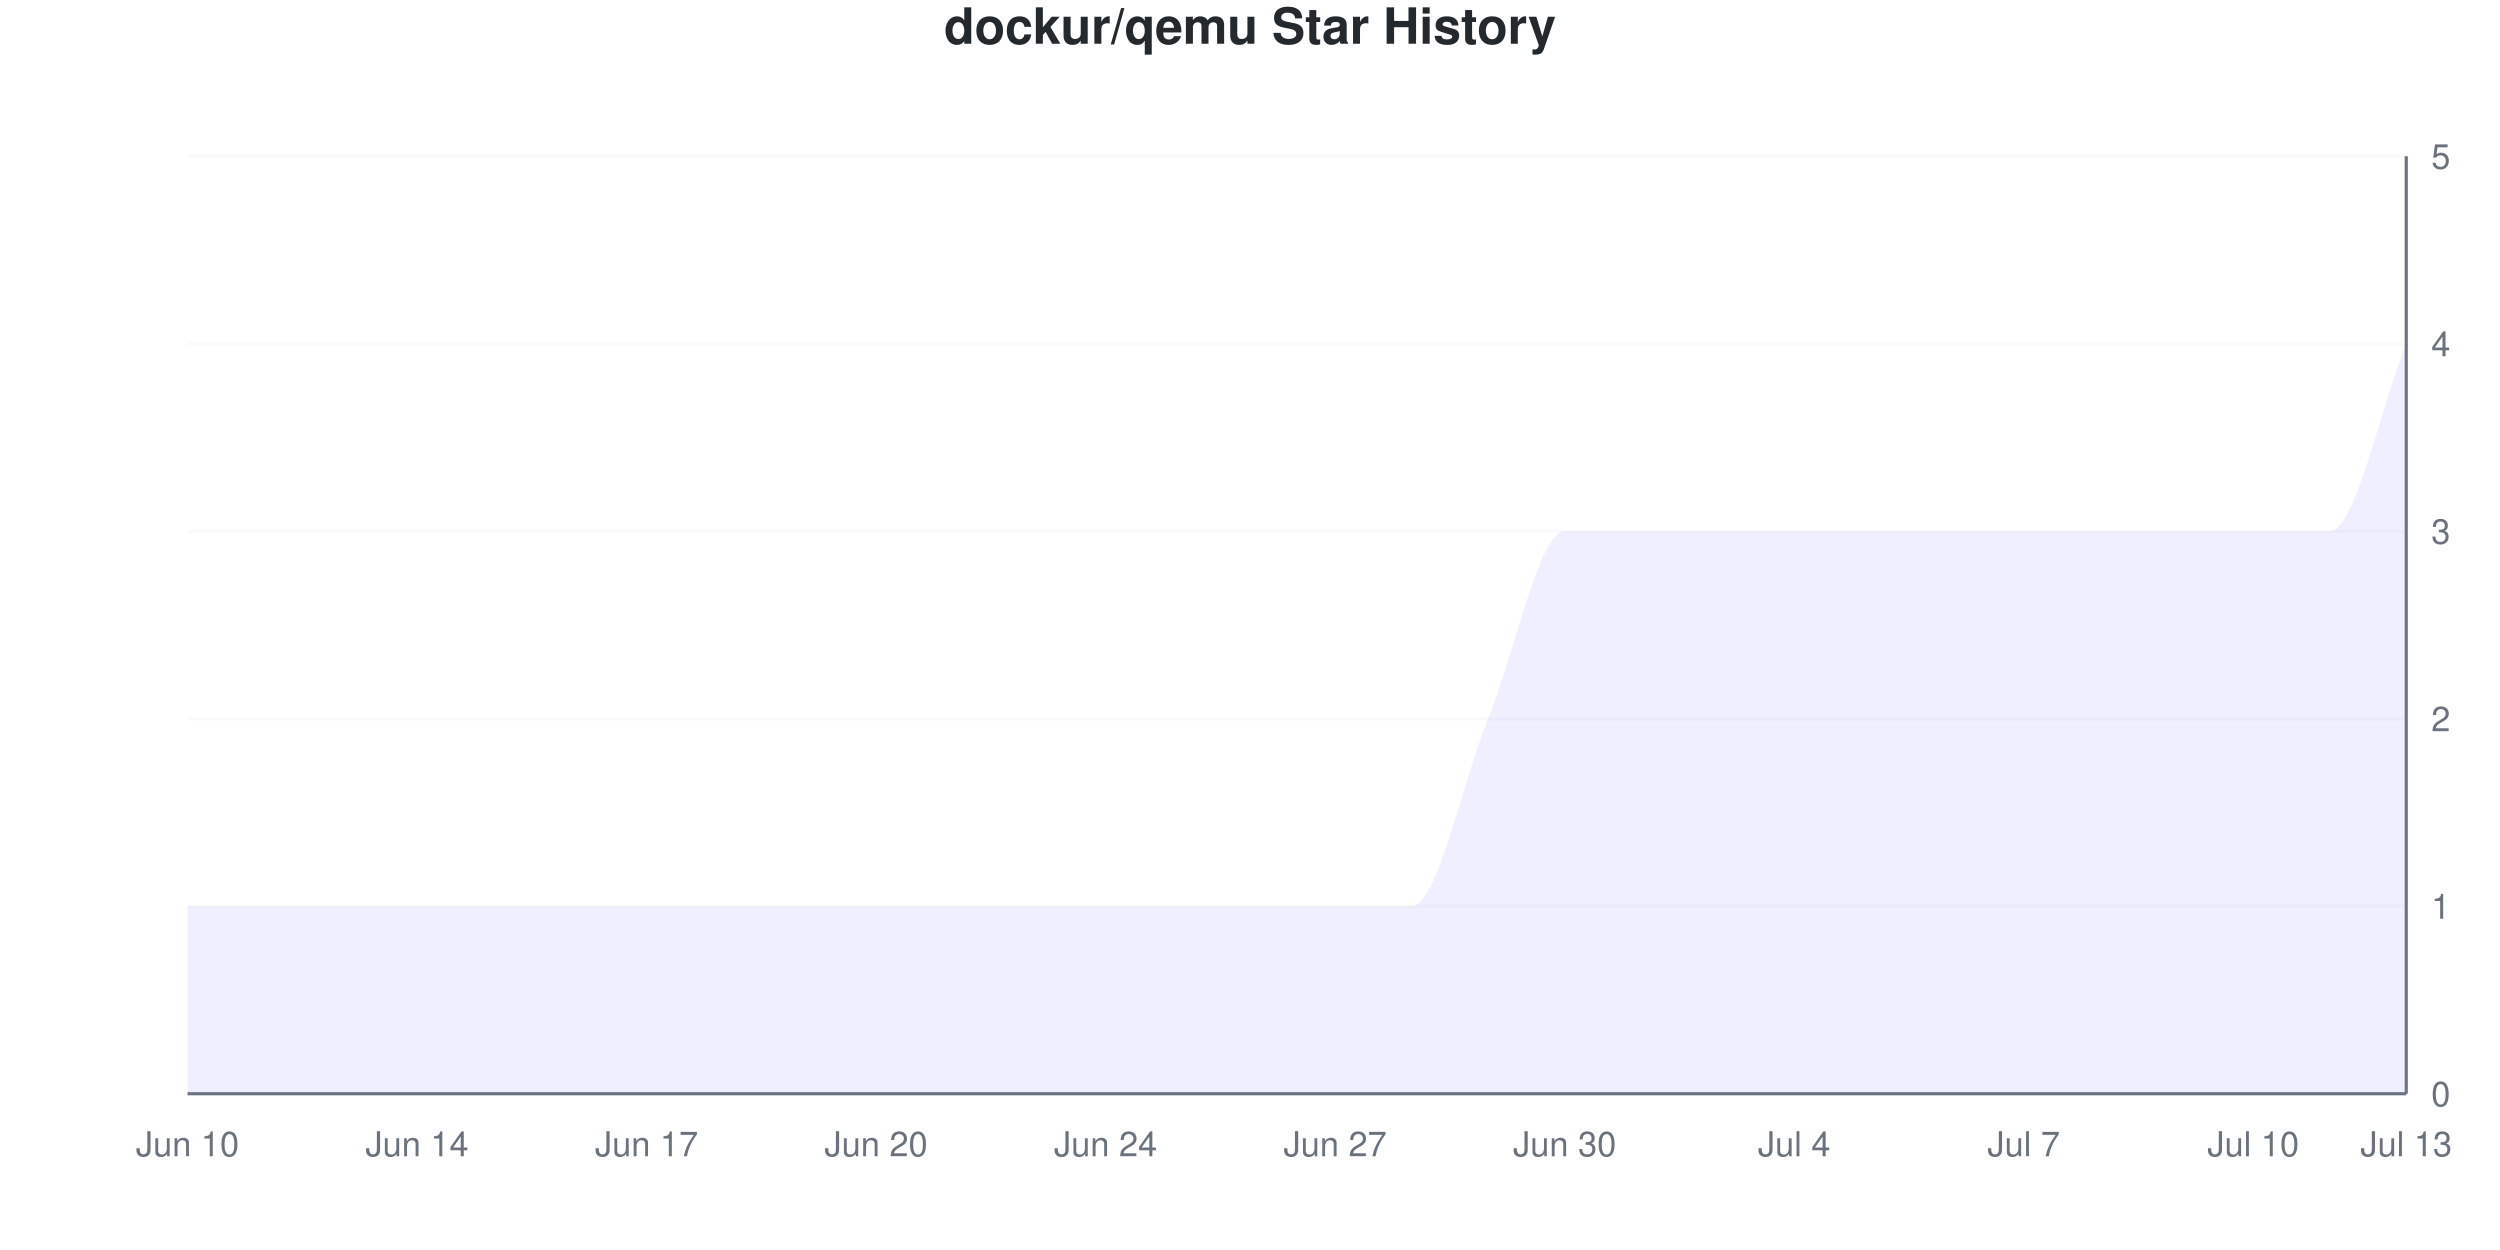
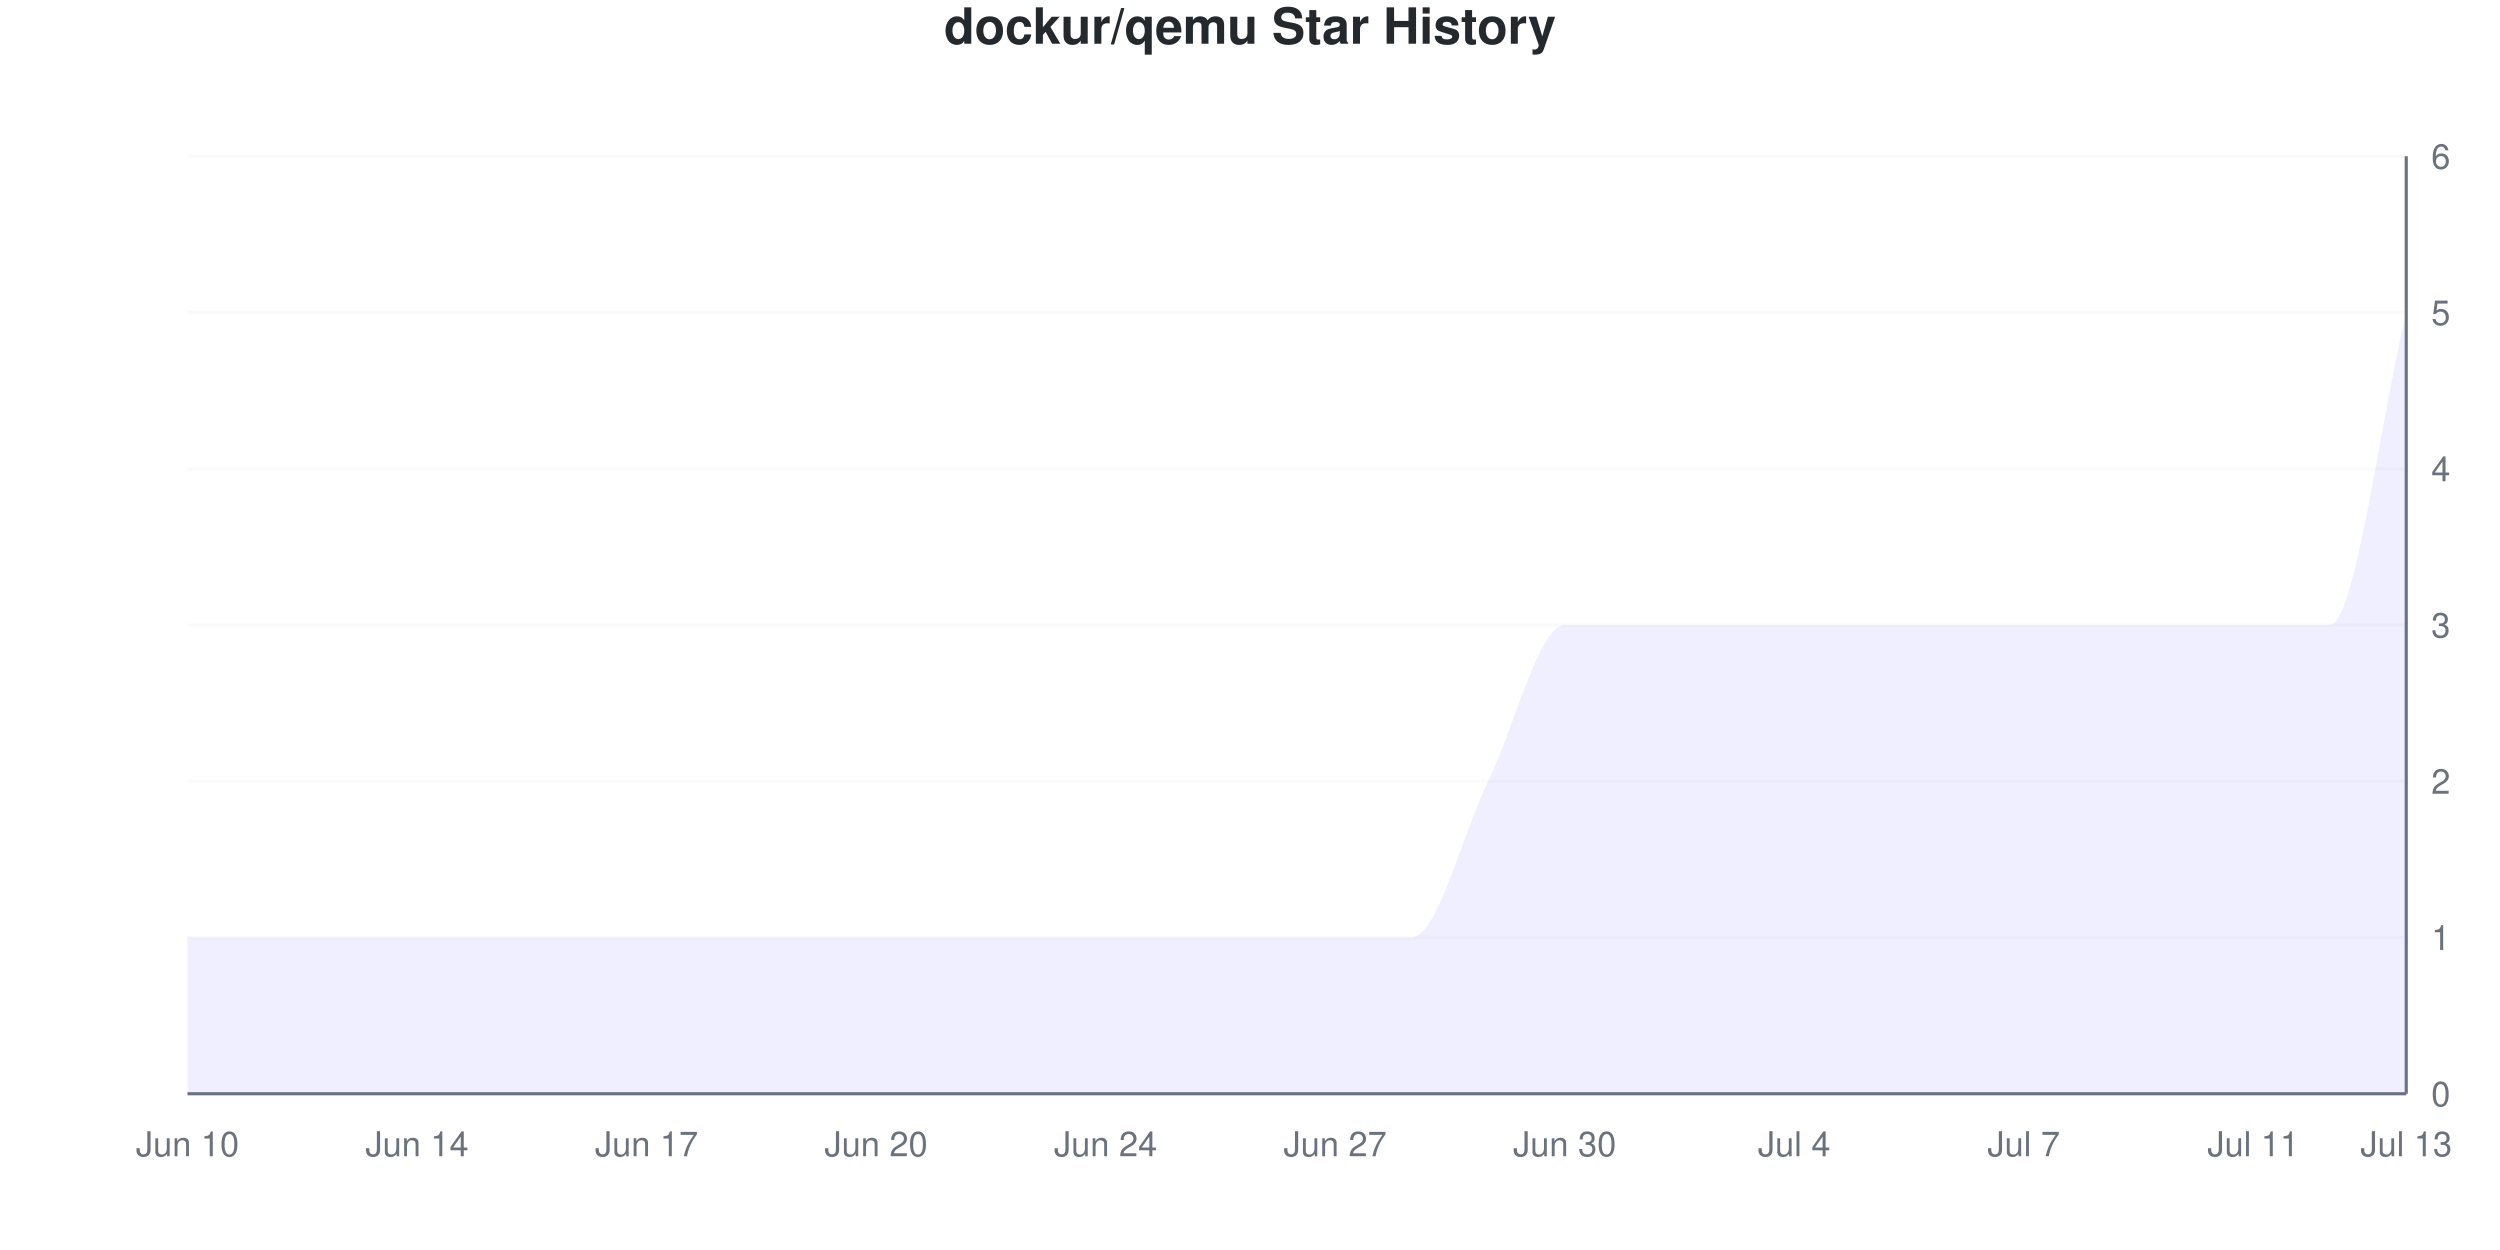
<svg xmlns="http://www.w3.org/2000/svg" viewBox="0 0 800 400" width="800" height="400">
  <style>
    @keyframes drawLine {
      to { stroke-dashoffset: 0; }
    }
    @keyframes fadeInPoint {
      from { opacity: 0; }
      to { opacity: 1; }
    }
    .data-line-0 {
-       stroke-dasharray: 1337;
-       stroke-dashoffset: 1337;
+       stroke-dasharray: 1352;
+       stroke-dashoffset: 1352;
      animation: drawLine 2s ease-out forwards;
    }
    .data-point {
      opacity: 0;
      animation: fadeInPoint 0.5s ease-out forwards;
    }
    .chart-bg { fill: #fff; }
    .chart-text { fill: #24292e; }
    .chart-muted { fill: #6a737d; }
    .chart-grid { stroke: #eee; }
    .chart-axis { stroke: #6a737d; }
    @media (prefers-color-scheme: dark) {
      .chart-bg { fill: #0d1117; }
      .chart-text { fill: #e6edf3; }
      .chart-muted { fill: #8b949e; }
      .chart-grid { stroke: #21262d; }
      .chart-axis { stroke: #8b949e; }
    }
  </style>
  <rect width="800" height="400" class="chart-bg" />
  <text x="400" y="14" text-anchor="middle" class="chart-text" font-size="16" font-weight="bold" font-family="-apple-system, BlinkMacSystemFont, 'Segoe UI', Helvetica, Arial, sans-serif">dockur/qemu Star History</text>
  <g class="grid">
    <line x1="60" y1="350" x2="770" y2="350" class="chart-grid" stroke-opacity="0.3" />
    <text x="778" y="354" text-anchor="start" class="chart-muted" font-size="11" font-family="-apple-system, BlinkMacSystemFont, 'Segoe UI', Helvetica, Arial, sans-serif">0</text>
-     <line x1="60" y1="290" x2="770" y2="290" class="chart-grid" stroke-opacity="0.3" />
-     <text x="778" y="294" text-anchor="start" class="chart-muted" font-size="11" font-family="-apple-system, BlinkMacSystemFont, 'Segoe UI', Helvetica, Arial, sans-serif">1</text>
-     <line x1="60" y1="230" x2="770" y2="230" class="chart-grid" stroke-opacity="0.3" />
-     <text x="778" y="234" text-anchor="start" class="chart-muted" font-size="11" font-family="-apple-system, BlinkMacSystemFont, 'Segoe UI', Helvetica, Arial, sans-serif">2</text>
-     <line x1="60" y1="170" x2="770" y2="170" class="chart-grid" stroke-opacity="0.3" />
-     <text x="778" y="174" text-anchor="start" class="chart-muted" font-size="11" font-family="-apple-system, BlinkMacSystemFont, 'Segoe UI', Helvetica, Arial, sans-serif">3</text>
-     <line x1="60" y1="110" x2="770" y2="110" class="chart-grid" stroke-opacity="0.3" />
-     <text x="778" y="114" text-anchor="start" class="chart-muted" font-size="11" font-family="-apple-system, BlinkMacSystemFont, 'Segoe UI', Helvetica, Arial, sans-serif">4</text>
+     <line x1="60" y1="300" x2="770" y2="300" class="chart-grid" stroke-opacity="0.3" />
+     <text x="778" y="304" text-anchor="start" class="chart-muted" font-size="11" font-family="-apple-system, BlinkMacSystemFont, 'Segoe UI', Helvetica, Arial, sans-serif">1</text>
+     <line x1="60" y1="250" x2="770" y2="250" class="chart-grid" stroke-opacity="0.3" />
+     <text x="778" y="254" text-anchor="start" class="chart-muted" font-size="11" font-family="-apple-system, BlinkMacSystemFont, 'Segoe UI', Helvetica, Arial, sans-serif">2</text>
+     <line x1="60" y1="200" x2="770" y2="200" class="chart-grid" stroke-opacity="0.3" />
+     <text x="778" y="204" text-anchor="start" class="chart-muted" font-size="11" font-family="-apple-system, BlinkMacSystemFont, 'Segoe UI', Helvetica, Arial, sans-serif">3</text>
+     <line x1="60" y1="150" x2="770" y2="150" class="chart-grid" stroke-opacity="0.3" />
+     <text x="778" y="154" text-anchor="start" class="chart-muted" font-size="11" font-family="-apple-system, BlinkMacSystemFont, 'Segoe UI', Helvetica, Arial, sans-serif">4</text>
+     <line x1="60" y1="100" x2="770" y2="100" class="chart-grid" stroke-opacity="0.3" />
+     <text x="778" y="104" text-anchor="start" class="chart-muted" font-size="11" font-family="-apple-system, BlinkMacSystemFont, 'Segoe UI', Helvetica, Arial, sans-serif">5</text>
    <line x1="60" y1="50" x2="770" y2="50" class="chart-grid" stroke-opacity="0.3" />
-     <text x="778" y="54" text-anchor="start" class="chart-muted" font-size="11" font-family="-apple-system, BlinkMacSystemFont, 'Segoe UI', Helvetica, Arial, sans-serif">5</text>
+     <text x="778" y="54" text-anchor="start" class="chart-muted" font-size="11" font-family="-apple-system, BlinkMacSystemFont, 'Segoe UI', Helvetica, Arial, sans-serif">6</text>
  </g>
  <g class="milestones">
    
  </g>
  <g class="x-axis">
    <text x="60" y="370" text-anchor="middle" class="chart-muted" font-size="11" font-family="-apple-system, BlinkMacSystemFont, 'Segoe UI', Helvetica, Arial, sans-serif">Jun 10</text>
    <text x="133.448" y="370" text-anchor="middle" class="chart-muted" font-size="11" font-family="-apple-system, BlinkMacSystemFont, 'Segoe UI', Helvetica, Arial, sans-serif">Jun 14</text>
    <text x="206.897" y="370" text-anchor="middle" class="chart-muted" font-size="11" font-family="-apple-system, BlinkMacSystemFont, 'Segoe UI', Helvetica, Arial, sans-serif">Jun 17</text>
    <text x="280.345" y="370" text-anchor="middle" class="chart-muted" font-size="11" font-family="-apple-system, BlinkMacSystemFont, 'Segoe UI', Helvetica, Arial, sans-serif">Jun 20</text>
    <text x="353.793" y="370" text-anchor="middle" class="chart-muted" font-size="11" font-family="-apple-system, BlinkMacSystemFont, 'Segoe UI', Helvetica, Arial, sans-serif">Jun 24</text>
    <text x="427.241" y="370" text-anchor="middle" class="chart-muted" font-size="11" font-family="-apple-system, BlinkMacSystemFont, 'Segoe UI', Helvetica, Arial, sans-serif">Jun 27</text>
    <text x="500.69" y="370" text-anchor="middle" class="chart-muted" font-size="11" font-family="-apple-system, BlinkMacSystemFont, 'Segoe UI', Helvetica, Arial, sans-serif">Jun 30</text>
    <text x="574.138" y="370" text-anchor="middle" class="chart-muted" font-size="11" font-family="-apple-system, BlinkMacSystemFont, 'Segoe UI', Helvetica, Arial, sans-serif">Jul 4</text>
    <text x="647.586" y="370" text-anchor="middle" class="chart-muted" font-size="11" font-family="-apple-system, BlinkMacSystemFont, 'Segoe UI', Helvetica, Arial, sans-serif">Jul 7</text>
-     <text x="721.034" y="370" text-anchor="middle" class="chart-muted" font-size="11" font-family="-apple-system, BlinkMacSystemFont, 'Segoe UI', Helvetica, Arial, sans-serif">Jul 10</text>
+     <text x="721.034" y="370" text-anchor="middle" class="chart-muted" font-size="11" font-family="-apple-system, BlinkMacSystemFont, 'Segoe UI', Helvetica, Arial, sans-serif">Jul 11</text>
    <text x="770" y="370" text-anchor="middle" class="chart-muted" font-size="11" font-family="-apple-system, BlinkMacSystemFont, 'Segoe UI', Helvetica, Arial, sans-serif">Jul 13</text>
  </g>
  <line x1="770" y1="50" x2="770" y2="350" class="chart-axis" stroke-width="1" />
  <line x1="60" y1="350" x2="770" y2="350" class="chart-axis" stroke-width="1" />
-   <path d="M60,350 L60,290 C68.161,290 76.322,290 84.483,290 C92.644,290 100.805,290 108.966,290 C117.126,290 125.287,290 133.448,290 C141.609,290 149.77,290 157.931,290 C166.092,290 174.253,290 182.414,290 C190.575,290 198.736,290 206.897,290 C215.057,290 223.218,290 231.379,290 C239.54,290 247.701,290 255.862,290 C264.023,290 272.184,290 280.345,290 C288.506,290 296.667,290 304.828,290 C312.989,290 321.149,290 329.31,290 C337.471,290 345.632,290 353.793,290 C361.954,290 370.115,290 378.276,290 C386.437,290 394.598,290 402.759,290 C410.92,290 419.08,290 427.241,290 C435.402,290 443.563,290 451.724,290 C459.885,290 468.046,250 476.207,230 C484.368,210 492.529,170 500.69,170 C508.851,170 517.011,170 525.172,170 C533.333,170 541.494,170 549.655,170 C557.816,170 565.977,170 574.138,170 C582.299,170 590.46,170 598.621,170 C606.782,170 614.943,170 623.103,170 C631.264,170 639.425,170 647.586,170 C655.747,170 663.908,170 672.069,170 C680.23,170 688.391,170 696.552,170 C704.713,170 712.874,170 721.034,170 C729.195,170 737.356,170 745.517,170 C753.678,170 761.839,130 770,110 L770,350 L60,350 Z" fill="#6b63ff" fill-opacity="0.1" />
-   <path d="M60,350 L60,290 C68.161,290 76.322,290 84.483,290 C92.644,290 100.805,290 108.966,290 C117.126,290 125.287,290 133.448,290 C141.609,290 149.77,290 157.931,290 C166.092,290 174.253,290 182.414,290 C190.575,290 198.736,290 206.897,290 C215.057,290 223.218,290 231.379,290 C239.54,290 247.701,290 255.862,290 C264.023,290 272.184,290 280.345,290 C288.506,290 296.667,290 304.828,290 C312.989,290 321.149,290 329.31,290 C337.471,290 345.632,290 353.793,290 C361.954,290 370.115,290 378.276,290 C386.437,290 394.598,290 402.759,290 C410.92,290 419.08,290 427.241,290 C435.402,290 443.563,290 451.724,290 C459.885,290 468.046,250 476.207,230 C484.368,210 492.529,170 500.69,170 C508.851,170 517.011,170 525.172,170 C533.333,170 541.494,170 549.655,170 C557.816,170 565.977,170 574.138,170 C582.299,170 590.46,170 598.621,170 C606.782,170 614.943,170 623.103,170 C631.264,170 639.425,170 647.586,170 C655.747,170 663.908,170 672.069,170 C680.23,170 688.391,170 696.552,170 C704.713,170 712.874,170 721.034,170 C729.195,170 737.356,170 745.517,170 C753.678,170 761.839,130 770,110" fill="none" stroke="#6b63ff" stroke-width="2.5" class="data-line-0" />
+   <path d="M60,350 L60,300 C68.161,300 76.322,300 84.483,300 C92.644,300 100.805,300 108.966,300 C117.126,300 125.287,300 133.448,300 C141.609,300 149.77,300 157.931,300 C166.092,300 174.253,300 182.414,300 C190.575,300 198.736,300 206.897,300 C215.057,300 223.218,300 231.379,300 C239.54,300 247.701,300 255.862,300 C264.023,300 272.184,300 280.345,300 C288.506,300 296.667,300 304.828,300 C312.989,300 321.149,300 329.31,300 C337.471,300 345.632,300 353.793,300 C361.954,300 370.115,300 378.276,300 C386.437,300 394.598,300 402.759,300 C410.92,300 419.08,300 427.241,300 C435.402,300 443.563,300 451.724,300 C459.885,300 468.046,266.667 476.207,250 C484.368,233.333 492.529,200 500.69,200 C508.851,200 517.011,200 525.172,200 C533.333,200 541.494,200 549.655,200 C557.816,200 565.977,200 574.138,200 C582.299,200 590.46,200 598.621,200 C606.782,200 614.943,200 623.103,200 C631.264,200 639.425,200 647.586,200 C655.747,200 663.908,200 672.069,200 C680.23,200 688.391,200 696.552,200 C704.713,200 712.874,200 721.034,200 C729.195,200 737.356,200 745.517,200 C753.678,200 761.839,133.333 770,100 L770,350 L60,350 Z" fill="#6b63ff" fill-opacity="0.1" />
+   <path d="M60,350 L60,300 C68.161,300 76.322,300 84.483,300 C92.644,300 100.805,300 108.966,300 C117.126,300 125.287,300 133.448,300 C141.609,300 149.77,300 157.931,300 C166.092,300 174.253,300 182.414,300 C190.575,300 198.736,300 206.897,300 C215.057,300 223.218,300 231.379,300 C239.54,300 247.701,300 255.862,300 C264.023,300 272.184,300 280.345,300 C288.506,300 296.667,300 304.828,300 C312.989,300 321.149,300 329.31,300 C337.471,300 345.632,300 353.793,300 C361.954,300 370.115,300 378.276,300 C386.437,300 394.598,300 402.759,300 C410.92,300 419.08,300 427.241,300 C435.402,300 443.563,300 451.724,300 C459.885,300 468.046,266.667 476.207,250 C484.368,233.333 492.529,200 500.69,200 C508.851,200 517.011,200 525.172,200 C533.333,200 541.494,200 549.655,200 C557.816,200 565.977,200 574.138,200 C582.299,200 590.46,200 598.621,200 C606.782,200 614.943,200 623.103,200 C631.264,200 639.425,200 647.586,200 C655.747,200 663.908,200 672.069,200 C680.23,200 688.391,200 696.552,200 C704.713,200 712.874,200 721.034,200 C729.195,200 737.356,200 745.517,200 C753.678,200 761.839,133.333 770,100" fill="none" stroke="#6b63ff" stroke-width="2.5" class="data-line-0" />
  <g class="points">
-     <circle cx="60" cy="290" r="4" fill="#6b63ff" class="data-point" style="animation-delay: 1.50s" />
-     <circle cx="84.483" cy="290" r="4" fill="#6b63ff" class="data-point" style="animation-delay: 1.55s" />
-     <circle cx="108.966" cy="290" r="4" fill="#6b63ff" class="data-point" style="animation-delay: 1.60s" />
-     <circle cx="133.448" cy="290" r="4" fill="#6b63ff" class="data-point" style="animation-delay: 1.65s" />
-     <circle cx="157.931" cy="290" r="4" fill="#6b63ff" class="data-point" style="animation-delay: 1.70s" />
-     <circle cx="182.414" cy="290" r="4" fill="#6b63ff" class="data-point" style="animation-delay: 1.75s" />
-     <circle cx="206.897" cy="290" r="4" fill="#6b63ff" class="data-point" style="animation-delay: 1.80s" />
-     <circle cx="231.379" cy="290" r="4" fill="#6b63ff" class="data-point" style="animation-delay: 1.85s" />
-     <circle cx="255.862" cy="290" r="4" fill="#6b63ff" class="data-point" style="animation-delay: 1.90s" />
-     <circle cx="280.345" cy="290" r="4" fill="#6b63ff" class="data-point" style="animation-delay: 1.95s" />
-     <circle cx="304.828" cy="290" r="4" fill="#6b63ff" class="data-point" style="animation-delay: 2.00s" />
-     <circle cx="329.31" cy="290" r="4" fill="#6b63ff" class="data-point" style="animation-delay: 2.05s" />
-     <circle cx="353.793" cy="290" r="4" fill="#6b63ff" class="data-point" style="animation-delay: 2.10s" />
-     <circle cx="378.276" cy="290" r="4" fill="#6b63ff" class="data-point" style="animation-delay: 2.15s" />
-     <circle cx="402.759" cy="290" r="4" fill="#6b63ff" class="data-point" style="animation-delay: 2.20s" />
-     <circle cx="427.241" cy="290" r="4" fill="#6b63ff" class="data-point" style="animation-delay: 2.25s" />
-     <circle cx="451.724" cy="290" r="4" fill="#6b63ff" class="data-point" style="animation-delay: 2.30s" />
-     <circle cx="476.207" cy="230" r="4" fill="#6b63ff" class="data-point" style="animation-delay: 2.35s" />
-     <circle cx="500.69" cy="170" r="4" fill="#6b63ff" class="data-point" style="animation-delay: 2.40s" />
-     <circle cx="525.172" cy="170" r="4" fill="#6b63ff" class="data-point" style="animation-delay: 2.45s" />
-     <circle cx="549.655" cy="170" r="4" fill="#6b63ff" class="data-point" style="animation-delay: 2.50s" />
-     <circle cx="574.138" cy="170" r="4" fill="#6b63ff" class="data-point" style="animation-delay: 2.55s" />
-     <circle cx="598.621" cy="170" r="4" fill="#6b63ff" class="data-point" style="animation-delay: 2.60s" />
-     <circle cx="623.103" cy="170" r="4" fill="#6b63ff" class="data-point" style="animation-delay: 2.65s" />
-     <circle cx="647.586" cy="170" r="4" fill="#6b63ff" class="data-point" style="animation-delay: 2.70s" />
-     <circle cx="672.069" cy="170" r="4" fill="#6b63ff" class="data-point" style="animation-delay: 2.75s" />
-     <circle cx="696.552" cy="170" r="4" fill="#6b63ff" class="data-point" style="animation-delay: 2.80s" />
-     <circle cx="721.034" cy="170" r="4" fill="#6b63ff" class="data-point" style="animation-delay: 2.85s" />
-     <circle cx="745.517" cy="170" r="4" fill="#6b63ff" class="data-point" style="animation-delay: 2.90s" />
-     <circle cx="770" cy="110" r="4" fill="#6b63ff" class="data-point" style="animation-delay: 2.95s" />
+     <circle cx="60" cy="300" r="4" fill="#6b63ff" class="data-point" style="animation-delay: 1.50s" />
+     <circle cx="84.483" cy="300" r="4" fill="#6b63ff" class="data-point" style="animation-delay: 1.55s" />
+     <circle cx="108.966" cy="300" r="4" fill="#6b63ff" class="data-point" style="animation-delay: 1.60s" />
+     <circle cx="133.448" cy="300" r="4" fill="#6b63ff" class="data-point" style="animation-delay: 1.65s" />
+     <circle cx="157.931" cy="300" r="4" fill="#6b63ff" class="data-point" style="animation-delay: 1.70s" />
+     <circle cx="182.414" cy="300" r="4" fill="#6b63ff" class="data-point" style="animation-delay: 1.75s" />
+     <circle cx="206.897" cy="300" r="4" fill="#6b63ff" class="data-point" style="animation-delay: 1.80s" />
+     <circle cx="231.379" cy="300" r="4" fill="#6b63ff" class="data-point" style="animation-delay: 1.85s" />
+     <circle cx="255.862" cy="300" r="4" fill="#6b63ff" class="data-point" style="animation-delay: 1.90s" />
+     <circle cx="280.345" cy="300" r="4" fill="#6b63ff" class="data-point" style="animation-delay: 1.95s" />
+     <circle cx="304.828" cy="300" r="4" fill="#6b63ff" class="data-point" style="animation-delay: 2.00s" />
+     <circle cx="329.31" cy="300" r="4" fill="#6b63ff" class="data-point" style="animation-delay: 2.05s" />
+     <circle cx="353.793" cy="300" r="4" fill="#6b63ff" class="data-point" style="animation-delay: 2.10s" />
+     <circle cx="378.276" cy="300" r="4" fill="#6b63ff" class="data-point" style="animation-delay: 2.15s" />
+     <circle cx="402.759" cy="300" r="4" fill="#6b63ff" class="data-point" style="animation-delay: 2.20s" />
+     <circle cx="427.241" cy="300" r="4" fill="#6b63ff" class="data-point" style="animation-delay: 2.25s" />
+     <circle cx="451.724" cy="300" r="4" fill="#6b63ff" class="data-point" style="animation-delay: 2.30s" />
+     <circle cx="476.207" cy="250" r="4" fill="#6b63ff" class="data-point" style="animation-delay: 2.35s" />
+     <circle cx="500.69" cy="200" r="4" fill="#6b63ff" class="data-point" style="animation-delay: 2.40s" />
+     <circle cx="525.172" cy="200" r="4" fill="#6b63ff" class="data-point" style="animation-delay: 2.45s" />
+     <circle cx="549.655" cy="200" r="4" fill="#6b63ff" class="data-point" style="animation-delay: 2.50s" />
+     <circle cx="574.138" cy="200" r="4" fill="#6b63ff" class="data-point" style="animation-delay: 2.55s" />
+     <circle cx="598.621" cy="200" r="4" fill="#6b63ff" class="data-point" style="animation-delay: 2.60s" />
+     <circle cx="623.103" cy="200" r="4" fill="#6b63ff" class="data-point" style="animation-delay: 2.65s" />
+     <circle cx="647.586" cy="200" r="4" fill="#6b63ff" class="data-point" style="animation-delay: 2.70s" />
+     <circle cx="672.069" cy="200" r="4" fill="#6b63ff" class="data-point" style="animation-delay: 2.75s" />
+     <circle cx="696.552" cy="200" r="4" fill="#6b63ff" class="data-point" style="animation-delay: 2.80s" />
+     <circle cx="721.034" cy="200" r="4" fill="#6b63ff" class="data-point" style="animation-delay: 2.85s" />
+     <circle cx="745.517" cy="200" r="4" fill="#6b63ff" class="data-point" style="animation-delay: 2.90s" />
+     <circle cx="770" cy="100" r="4" fill="#6b63ff" class="data-point" style="animation-delay: 2.95s" />
  </g>
</svg>
